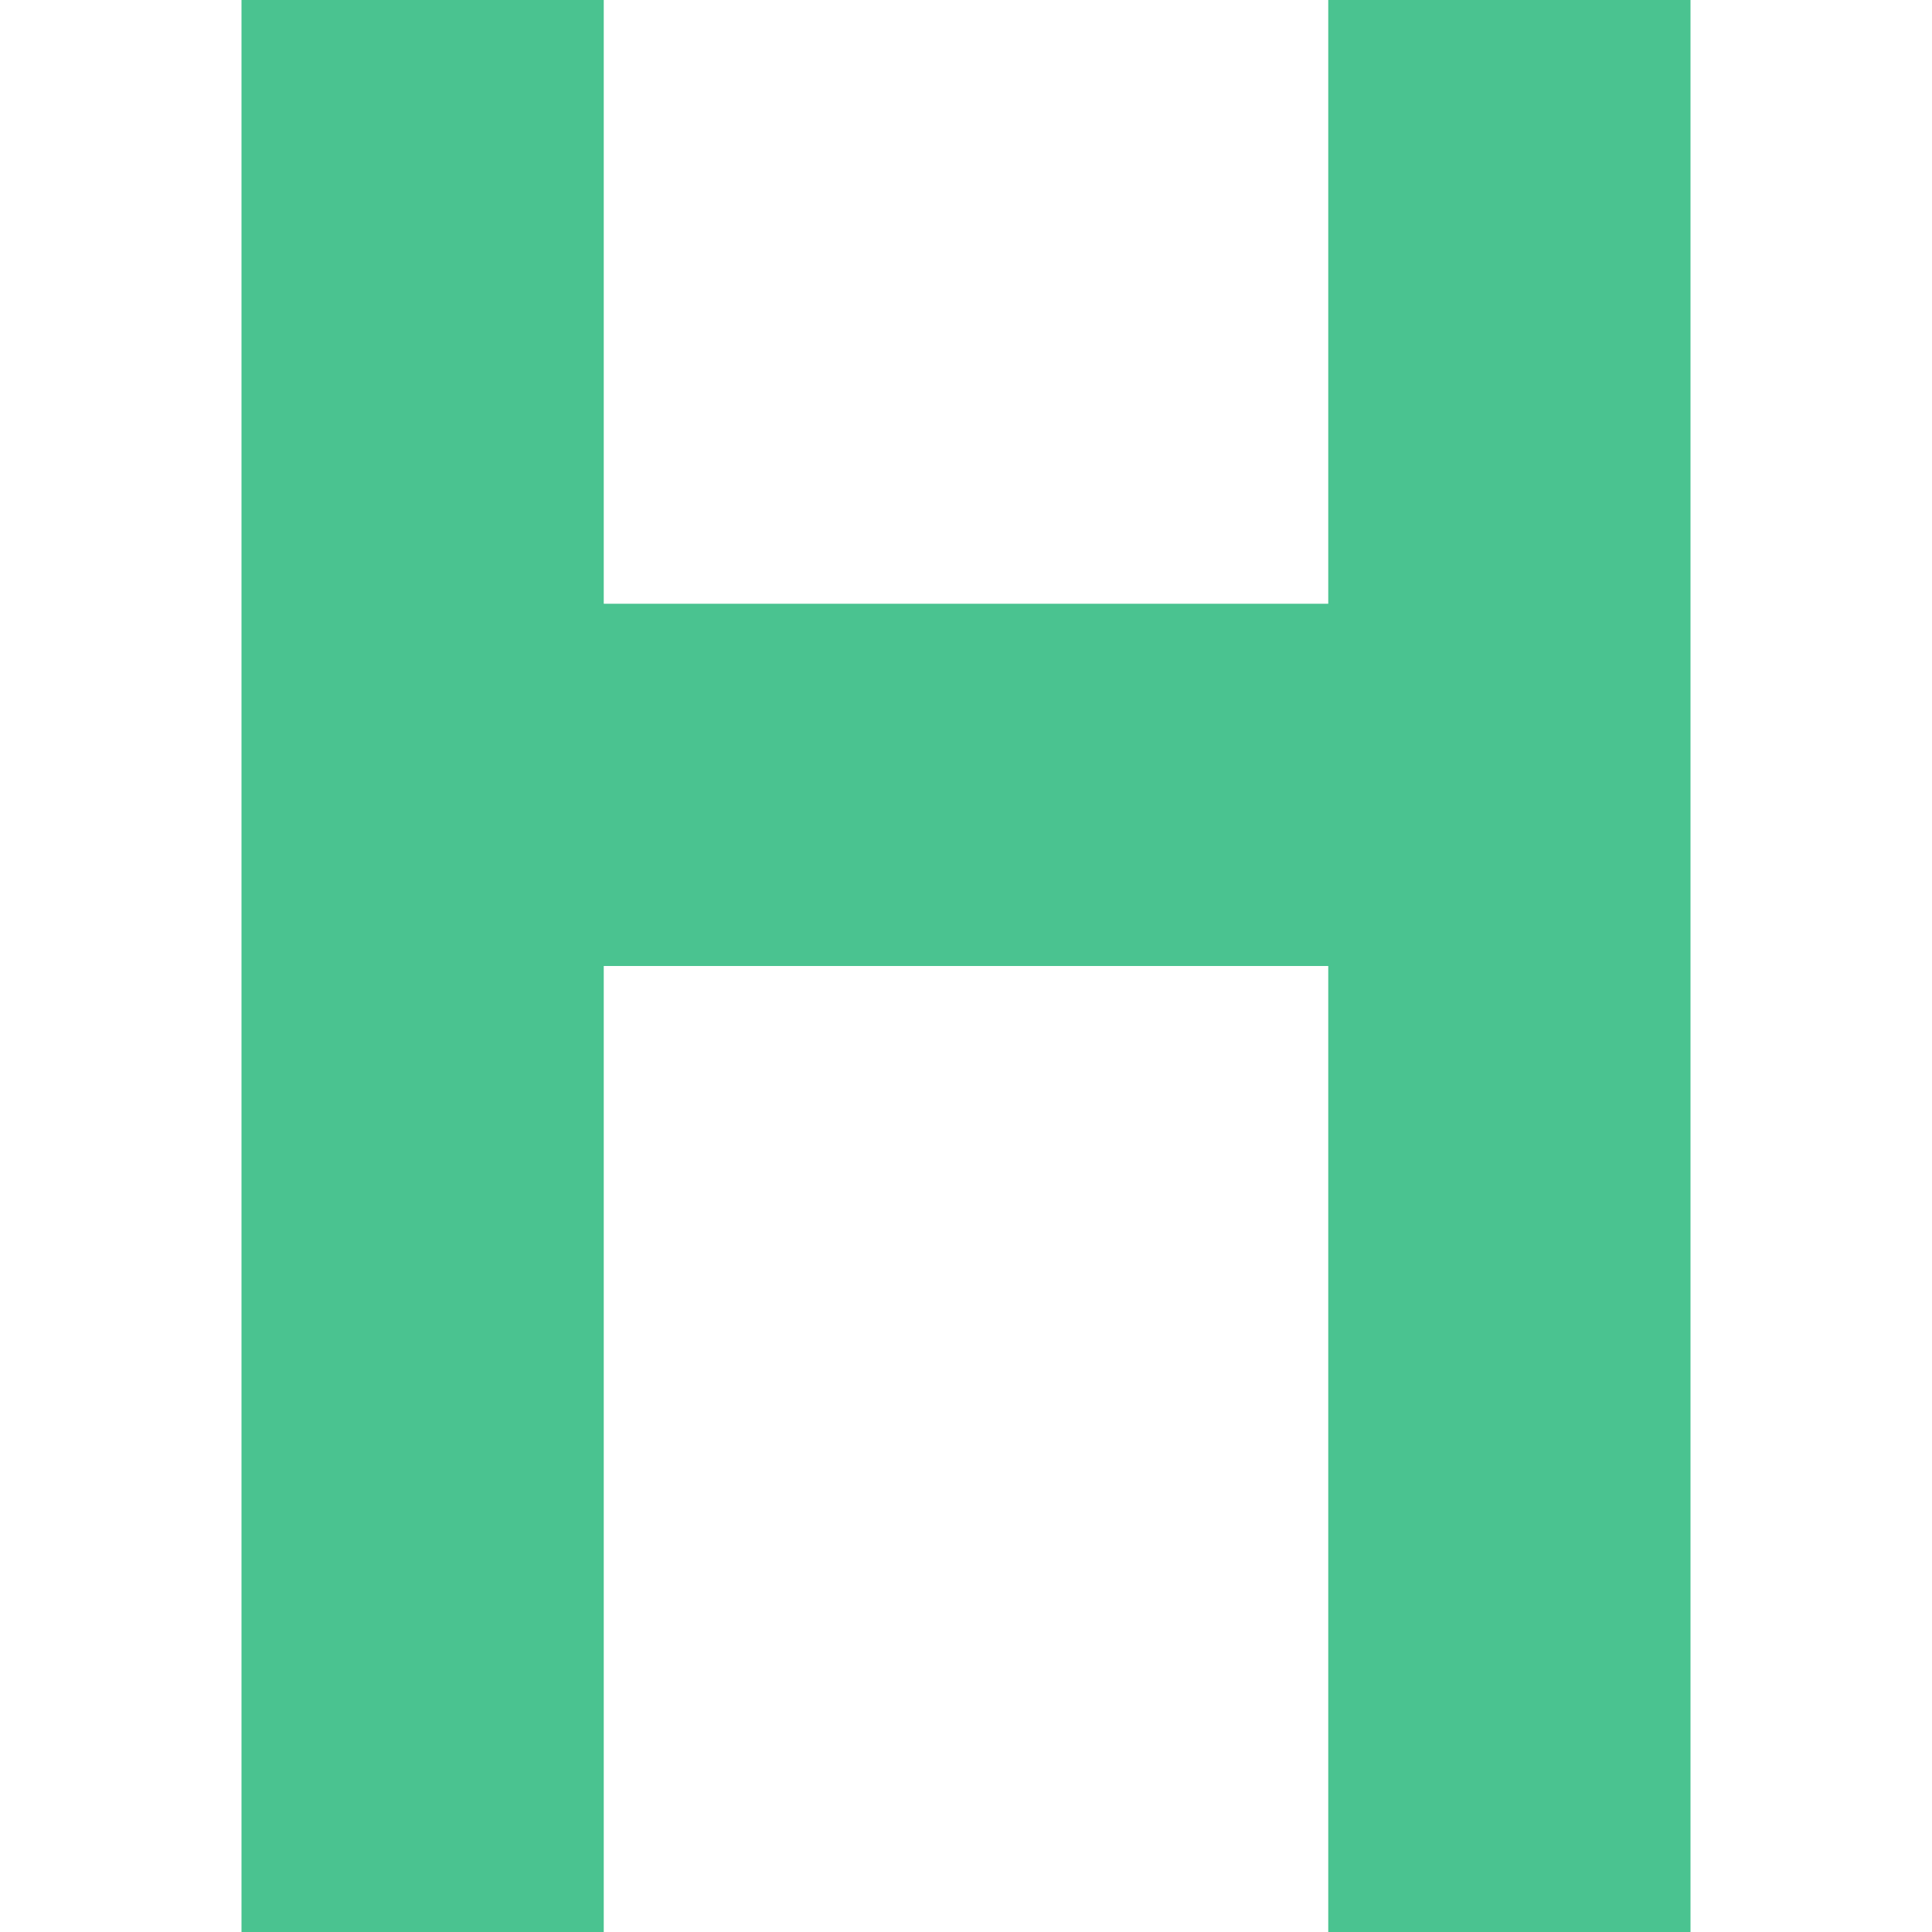
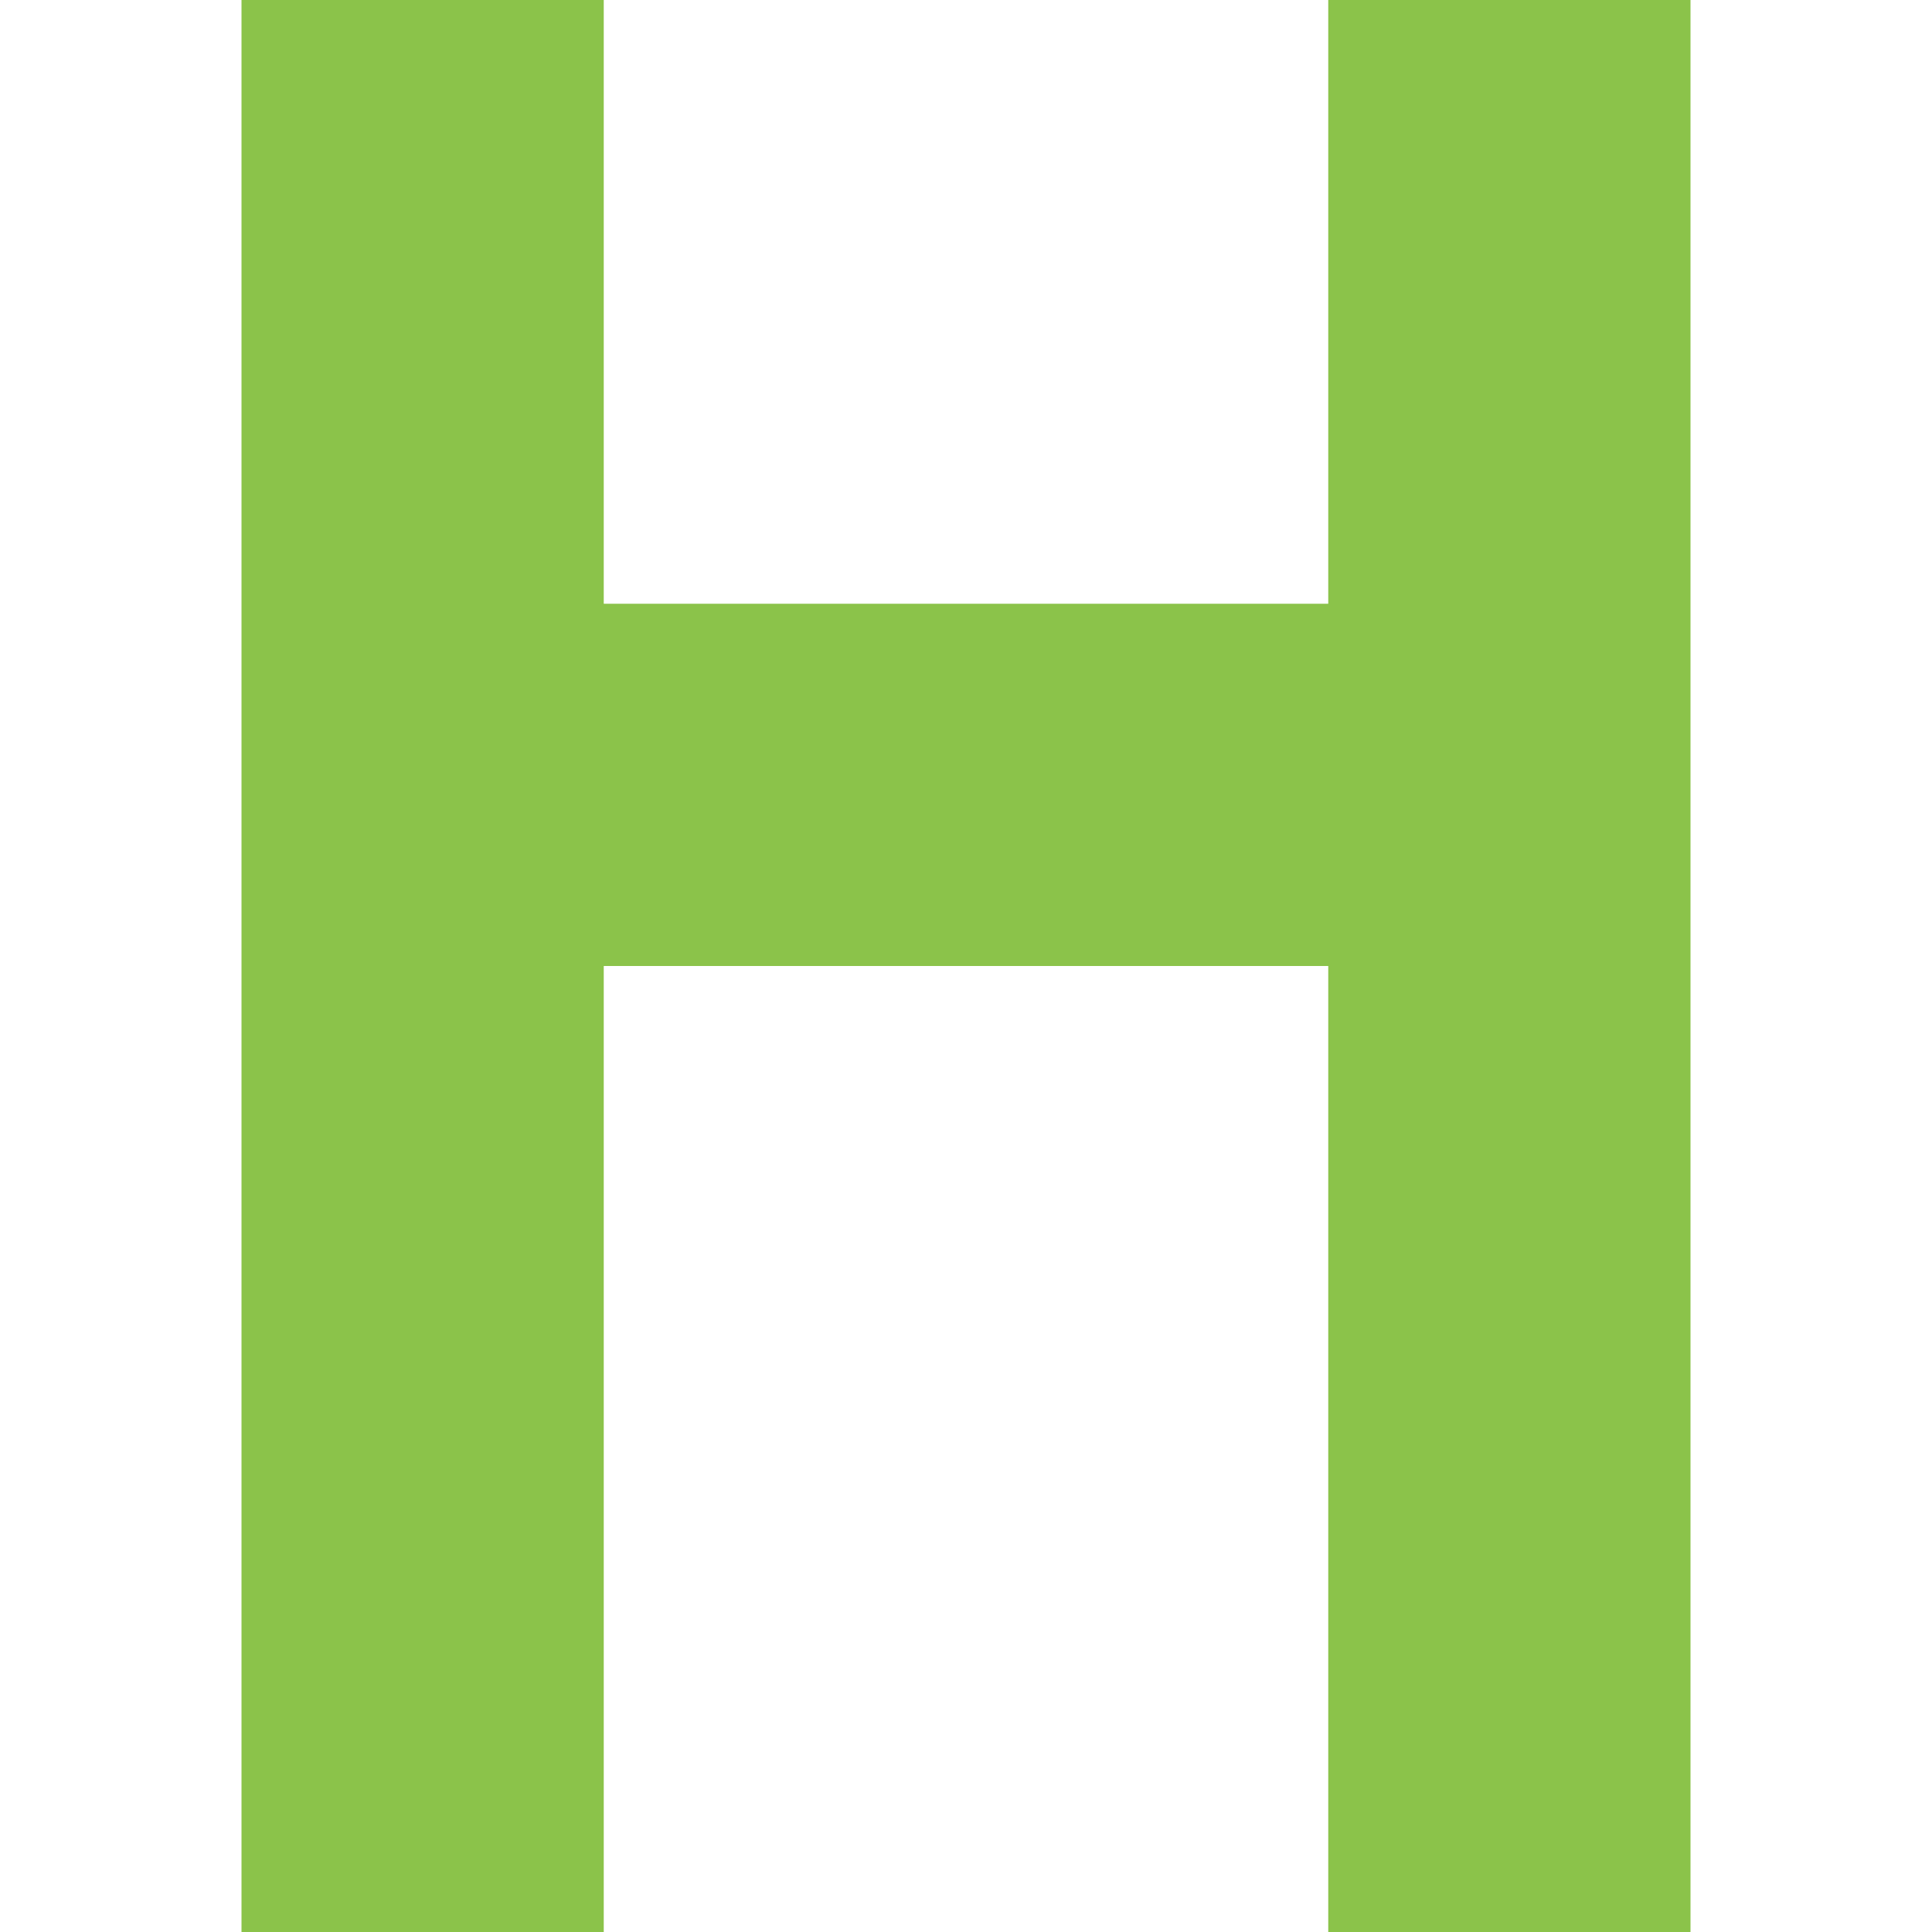
<svg xmlns="http://www.w3.org/2000/svg" width="16" height="16" viewBox="0 0 16 16" fill="none">
-   <path d="M2 16H5V8H11V16H14V0H11V5H5V0H2V16Z" fill="#4AC390" />
+   <path d="M2 16H5V8H11V16H14V0H11V5H5V0H2V16Z" fill="#8BC34A" />
</svg>
